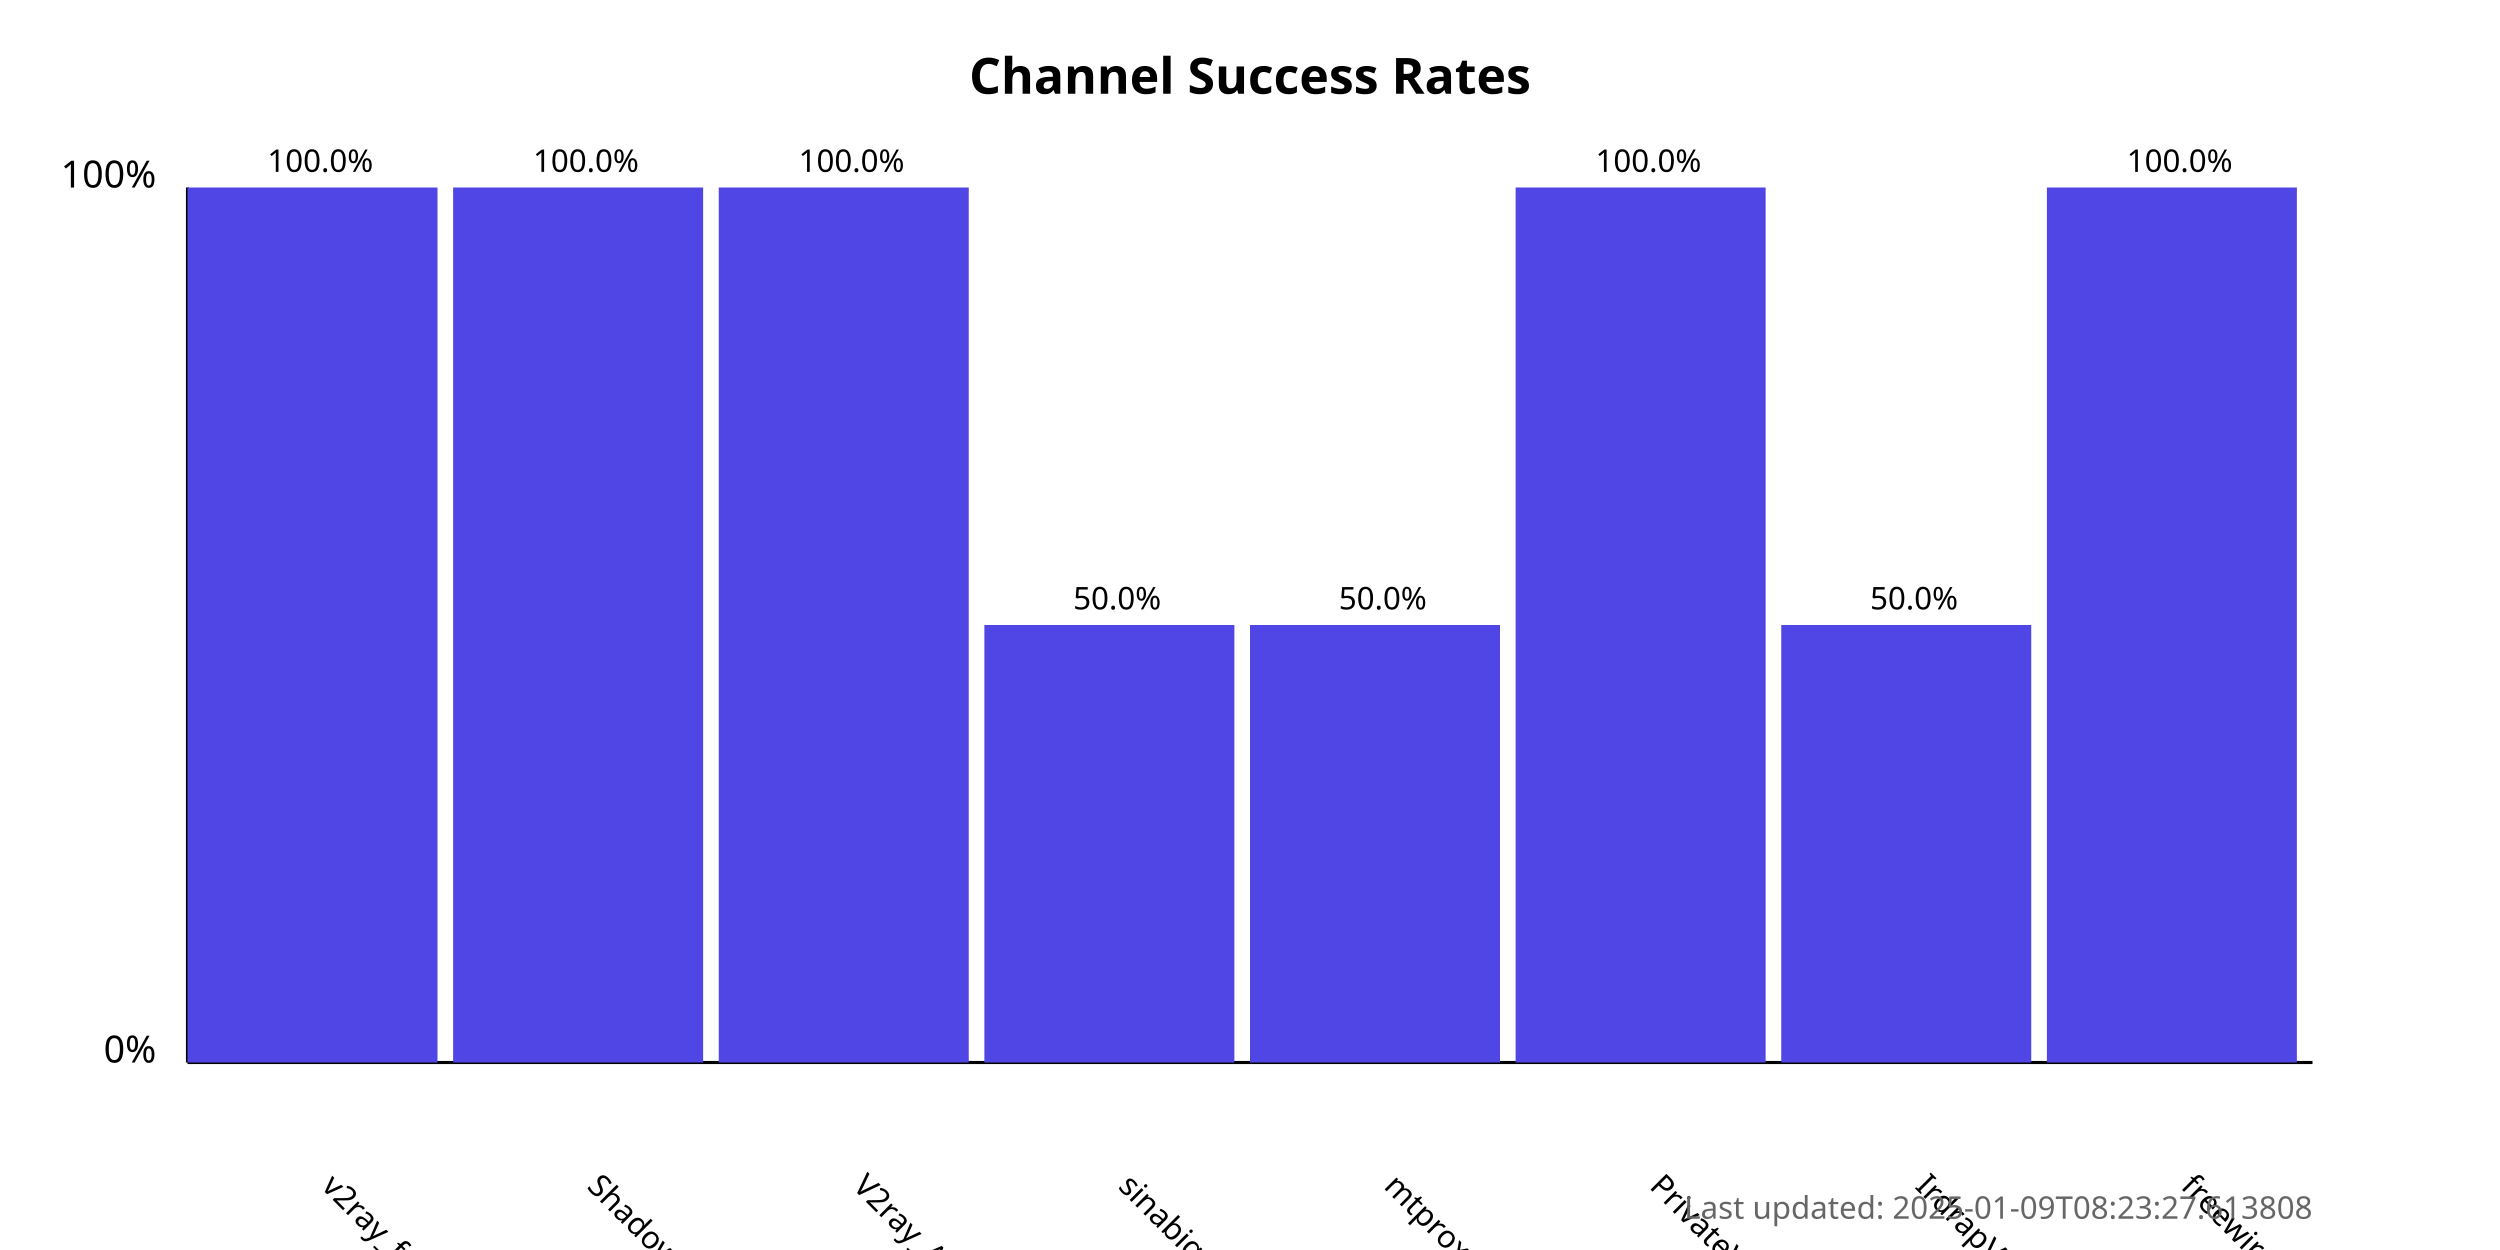
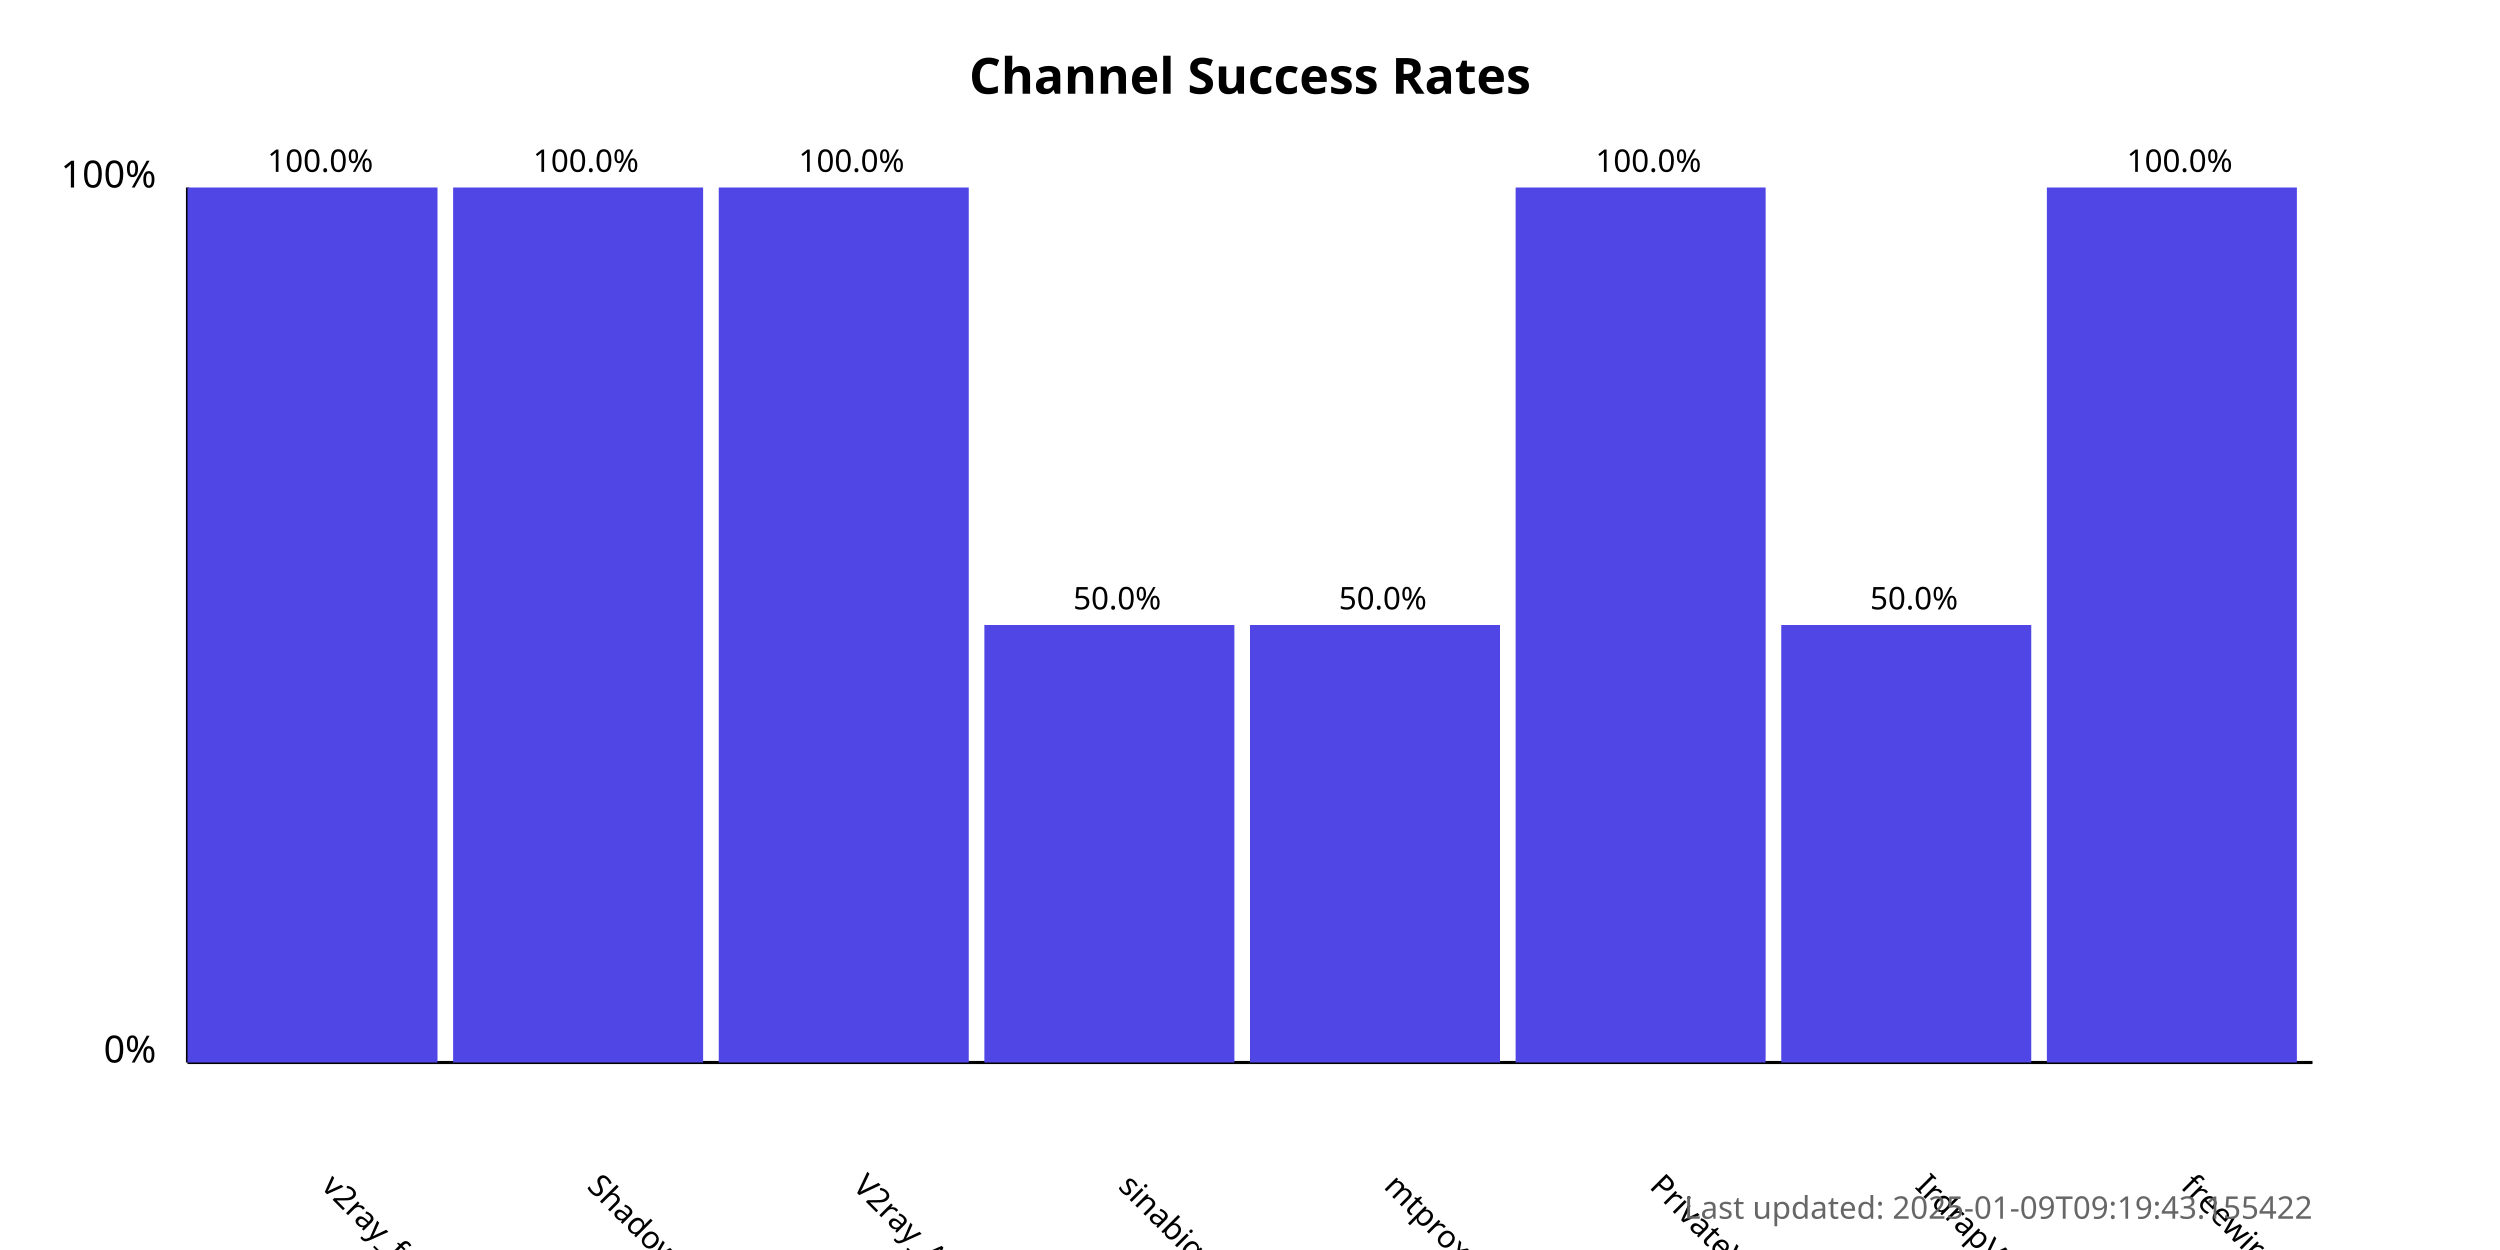
<svg xmlns="http://www.w3.org/2000/svg" width="800" height="400">
  <style>
            .chart-title { font: bold 16px sans-serif; }
            .axis-label { font: 12px sans-serif; }
            .tick-label { font: 10px sans-serif; }
            .bar { fill: #4f46e5; }
            .bar:hover { fill: #6366f1; }
            .timestamp { font: 10px sans-serif; fill: #666; }
        </style>
  <text x="400.0" y="30" text-anchor="middle" class="chart-title">
            Channel Success Rates
        </text>
  <line x1="60" y1="340" x2="60" y2="60" stroke="black" stroke-width="1" />
  <line x1="60" y1="340" x2="740" y2="340" stroke="black" stroke-width="1" />
  <text x="50" y="340" text-anchor="end" class="axis-label">0%</text>
  <text x="50" y="60" text-anchor="end" class="axis-label">100%</text>
  <g>
    <rect x="60" y="60.0" width="80.0" height="280.0" class="bar" />
    <text x="102.5" y="380" transform="rotate(45, 102.5, 380)" text-anchor="start" class="tick-label">
                v2ray_free_conf
            </text>
    <text x="102.5" y="55.0" text-anchor="middle" class="tick-label">
                100.0%
            </text>
  </g>
  <g>
    <rect x="145.0" y="60.0" width="80.0" height="280.0" class="bar" />
    <text x="187.5" y="380" transform="rotate(45, 187.5, 380)" text-anchor="start" class="tick-label">
                ShadowProxy66
            </text>
    <text x="187.5" y="55.0" text-anchor="middle" class="tick-label">
                100.0%
            </text>
  </g>
  <g>
    <rect x="230.0" y="60.0" width="80.0" height="280.0" class="bar" />
    <text x="272.5" y="380" transform="rotate(45, 272.5, 380)" text-anchor="start" class="tick-label">
                V2ray_Alpha
            </text>
    <text x="272.5" y="55.0" text-anchor="middle" class="tick-label">
                100.0%
            </text>
  </g>
  <g>
    <rect x="315.0" y="200.0" width="80.0" height="140.0" class="bar" />
    <text x="357.5" y="380" transform="rotate(45, 357.5, 380)" text-anchor="start" class="tick-label">
                sinabigo
            </text>
    <text x="357.5" y="195.0" text-anchor="middle" class="tick-label">
                50.0%
            </text>
  </g>
  <g>
    <rect x="400.0" y="200.0" width="80.0" height="140.0" class="bar" />
    <text x="442.5" y="380" transform="rotate(45, 442.5, 380)" text-anchor="start" class="tick-label">
                mtproxy_lists
            </text>
    <text x="442.5" y="195.0" text-anchor="middle" class="tick-label">
                50.0%
            </text>
  </g>
  <g>
    <rect x="485.0" y="60.0" width="80.0" height="280.0" class="bar" />
    <text x="527.5" y="380" transform="rotate(45, 527.5, 380)" text-anchor="start" class="tick-label">
                PrivateVPNs
            </text>
    <text x="527.5" y="55.0" text-anchor="middle" class="tick-label">
                100.0%
            </text>
  </g>
  <g>
    <rect x="570.0" y="200.0" width="80.0" height="140.0" class="bar" />
    <text x="612.5" y="380" transform="rotate(45, 612.5, 380)" text-anchor="start" class="tick-label">
                IrdrapVPNnews
            </text>
    <text x="612.5" y="195.0" text-anchor="middle" class="tick-label">
                50.0%
            </text>
  </g>
  <g>
    <rect x="655.0" y="60.0" width="80.0" height="280.0" class="bar" />
    <text x="697.5" y="380" transform="rotate(45, 697.5, 380)" text-anchor="start" class="tick-label">
                freewireguard
            </text>
    <text x="697.5" y="55.0" text-anchor="middle" class="tick-label">
                100.0%
            </text>
  </g>
  <text x="740" y="390" text-anchor="end" class="timestamp">
-             Last updated: 2025-01-09T08:23:27.613808
+             Last updated: 2025-01-09T09:19:43.155422
        </text>
</svg>
